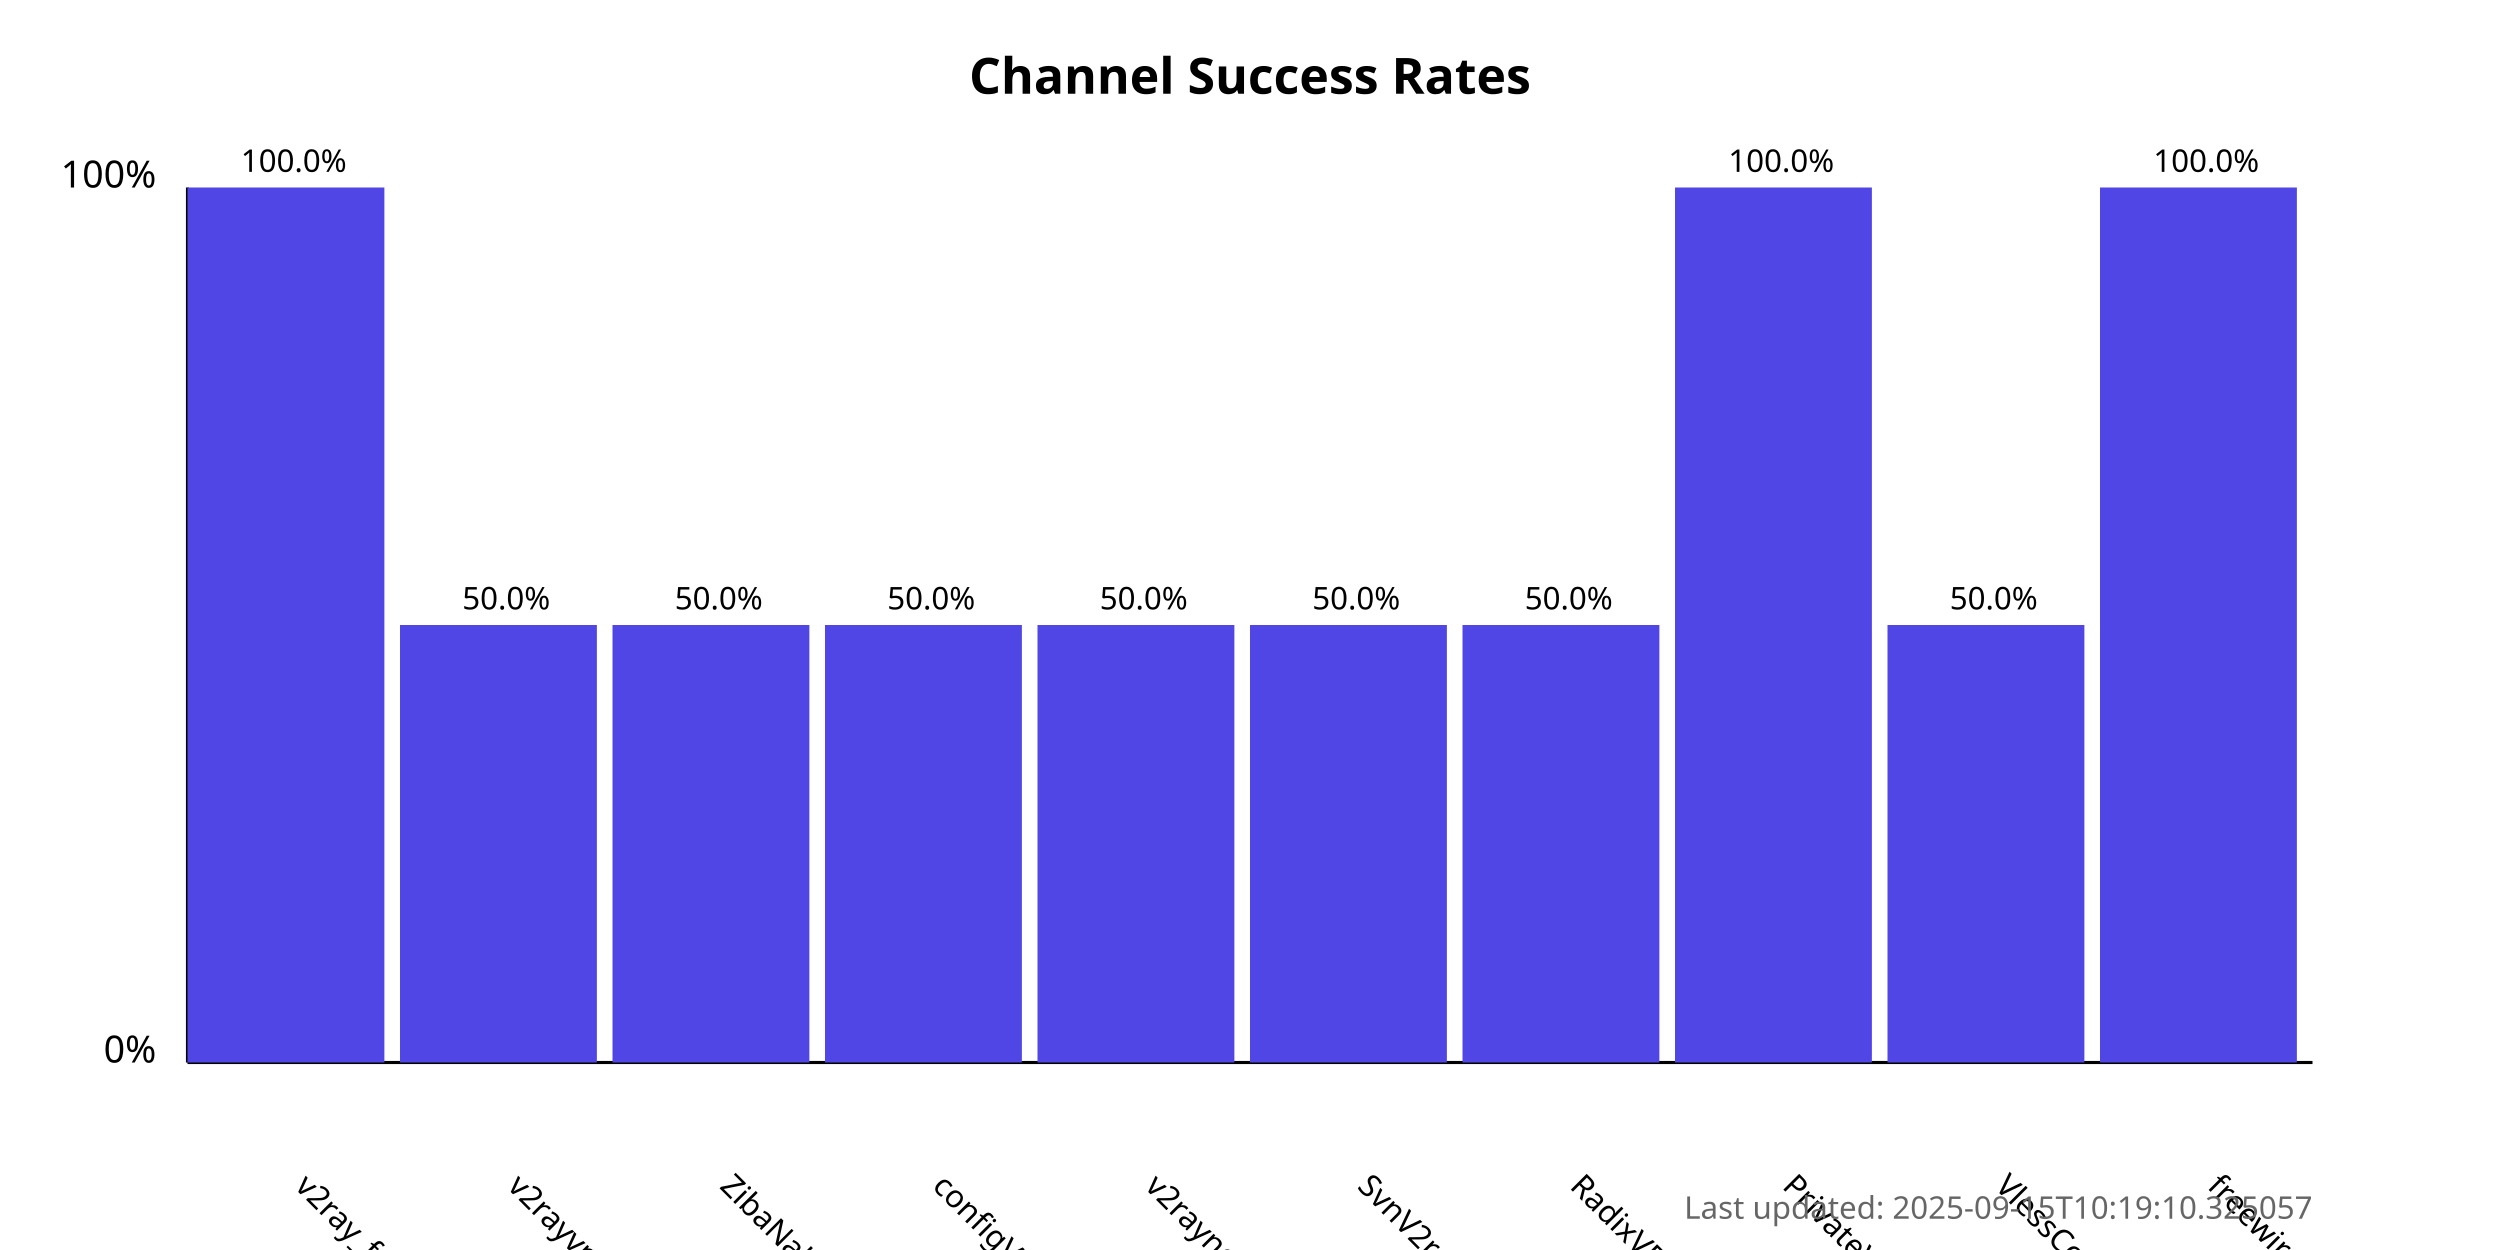
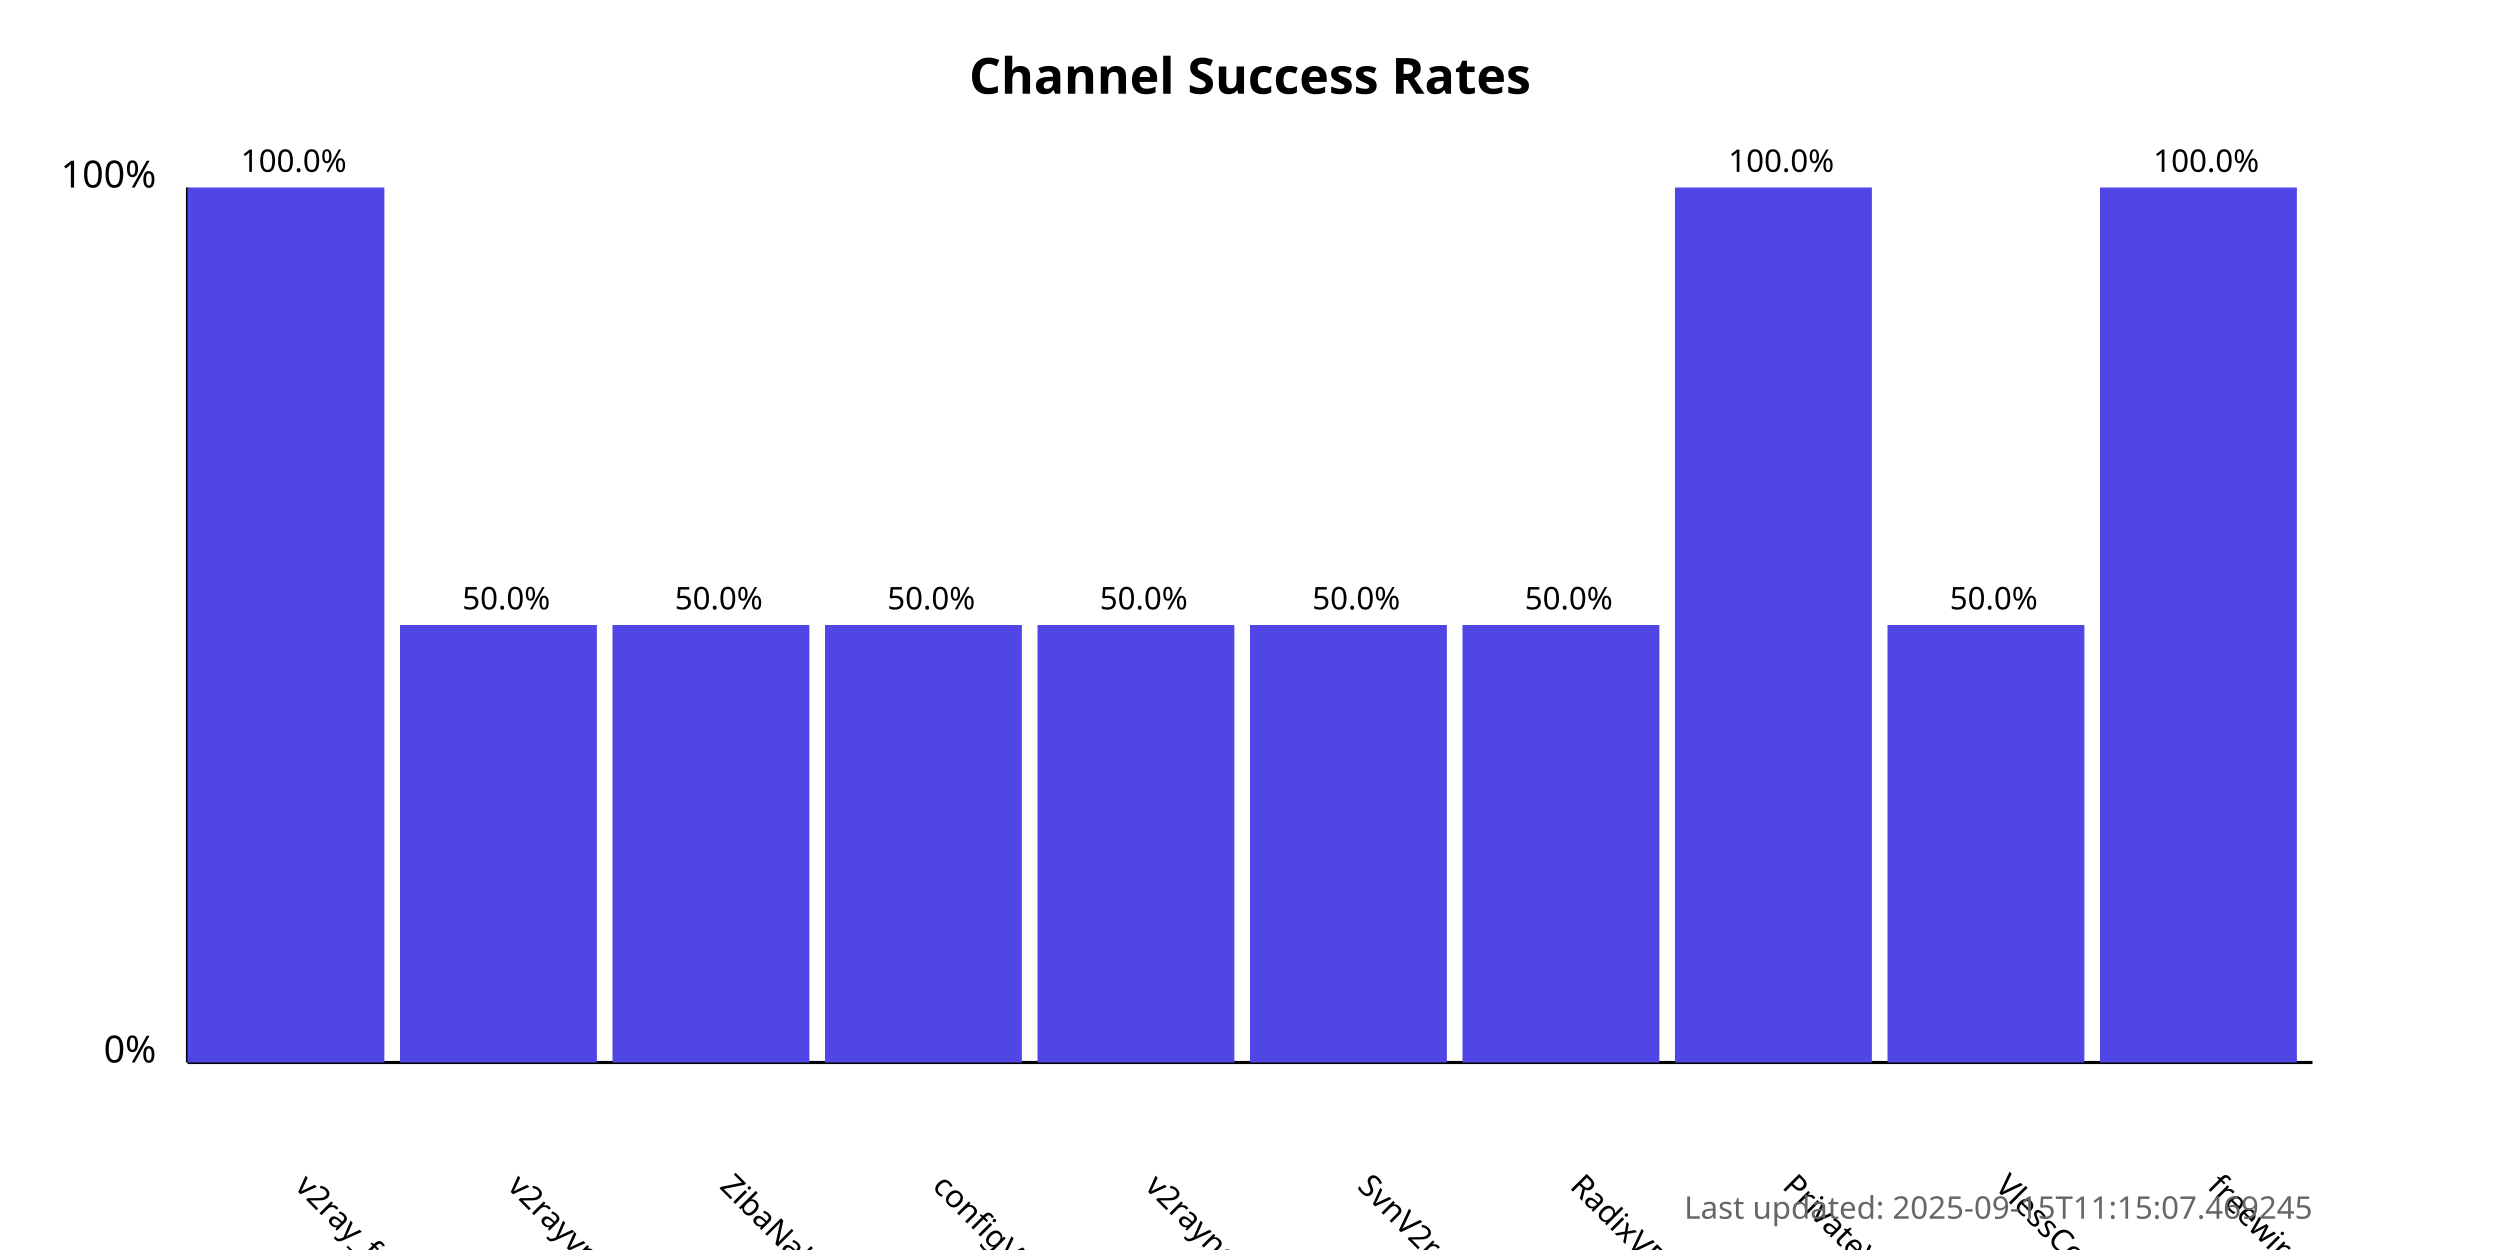
<svg xmlns="http://www.w3.org/2000/svg" width="800" height="400">
  <style>
            .chart-title { font: bold 16px sans-serif; }
            .axis-label { font: 12px sans-serif; }
            .tick-label { font: 10px sans-serif; }
            .bar { fill: #4f46e5; }
            .bar:hover { fill: #6366f1; }
            .timestamp { font: 10px sans-serif; fill: #666; }
        </style>
  <text x="400.0" y="30" text-anchor="middle" class="chart-title">
            Channel Success Rates
        </text>
  <line x1="60" y1="340" x2="60" y2="60" stroke="black" stroke-width="1" />
  <line x1="60" y1="340" x2="740" y2="340" stroke="black" stroke-width="1" />
  <text x="50" y="340" text-anchor="end" class="axis-label">0%</text>
  <text x="50" y="60" text-anchor="end" class="axis-label">100%</text>
  <g>
    <rect x="60" y="60.0" width="63.0" height="280.0" class="bar" />
    <text x="94.0" y="380" transform="rotate(45, 94.0, 380)" text-anchor="start" class="tick-label">
                v2ray_free_conf
            </text>
    <text x="94.0" y="55.0" text-anchor="middle" class="tick-label">
                100.0%
            </text>
  </g>
  <g>
    <rect x="128.0" y="200.0" width="63.0" height="140.0" class="bar" />
    <text x="162.0" y="380" transform="rotate(45, 162.0, 380)" text-anchor="start" class="tick-label">
                v2rayvpno
            </text>
    <text x="162.0" y="195.0" text-anchor="middle" class="tick-label">
                50.0%
            </text>
  </g>
  <g>
    <rect x="196.0" y="200.0" width="63.0" height="140.0" class="bar" />
    <text x="230.0" y="380" transform="rotate(45, 230.0, 380)" text-anchor="start" class="tick-label">
                ZibaNabz
            </text>
    <text x="230.0" y="195.0" text-anchor="middle" class="tick-label">
                50.0%
            </text>
  </g>
  <g>
    <rect x="264.0" y="200.0" width="63.0" height="140.0" class="bar" />
    <text x="298.0" y="380" transform="rotate(45, 298.0, 380)" text-anchor="start" class="tick-label">
                configV2rayForFree
            </text>
    <text x="298.0" y="195.0" text-anchor="middle" class="tick-label">
                50.0%
            </text>
  </g>
  <g>
    <rect x="332.0" y="200.0" width="63.0" height="140.0" class="bar" />
    <text x="366.0" y="380" transform="rotate(45, 366.0, 380)" text-anchor="start" class="tick-label">
                v2rayngvpn
            </text>
    <text x="366.0" y="195.0" text-anchor="middle" class="tick-label">
                50.0%
            </text>
  </g>
  <g>
    <rect x="400.0" y="200.0" width="63.0" height="140.0" class="bar" />
    <text x="434.0" y="380" transform="rotate(45, 434.0, 380)" text-anchor="start" class="tick-label">
                SvnV2ray
            </text>
    <text x="434.0" y="195.0" text-anchor="middle" class="tick-label">
                50.0%
            </text>
  </g>
  <g>
    <rect x="468.0" y="200.0" width="63.0" height="140.0" class="bar" />
    <text x="502.0" y="380" transform="rotate(45, 502.0, 380)" text-anchor="start" class="tick-label">
                RadixVPN
            </text>
    <text x="502.0" y="195.0" text-anchor="middle" class="tick-label">
                50.0%
            </text>
  </g>
  <g>
    <rect x="536.0" y="60.0" width="63.0" height="280.0" class="bar" />
    <text x="570.0" y="380" transform="rotate(45, 570.0, 380)" text-anchor="start" class="tick-label">
                PrivateVPNs
            </text>
    <text x="570.0" y="55.0" text-anchor="middle" class="tick-label">
                100.0%
            </text>
  </g>
  <g>
    <rect x="604.0" y="200.0" width="63.0" height="140.0" class="bar" />
    <text x="638.0" y="380" transform="rotate(45, 638.0, 380)" text-anchor="start" class="tick-label">
                VlessConfig
            </text>
    <text x="638.0" y="195.0" text-anchor="middle" class="tick-label">
                50.0%
            </text>
  </g>
  <g>
    <rect x="672.0" y="60.0" width="63.0" height="280.0" class="bar" />
    <text x="706.0" y="380" transform="rotate(45, 706.0, 380)" text-anchor="start" class="tick-label">
                freewireguard
            </text>
    <text x="706.0" y="55.0" text-anchor="middle" class="tick-label">
                100.0%
            </text>
  </g>
  <text x="740" y="390" text-anchor="end" class="timestamp">
-             Last updated: 2025-09-15T10:19:10.325057
+             Last updated: 2025-09-15T11:15:07.469245
        </text>
</svg>
